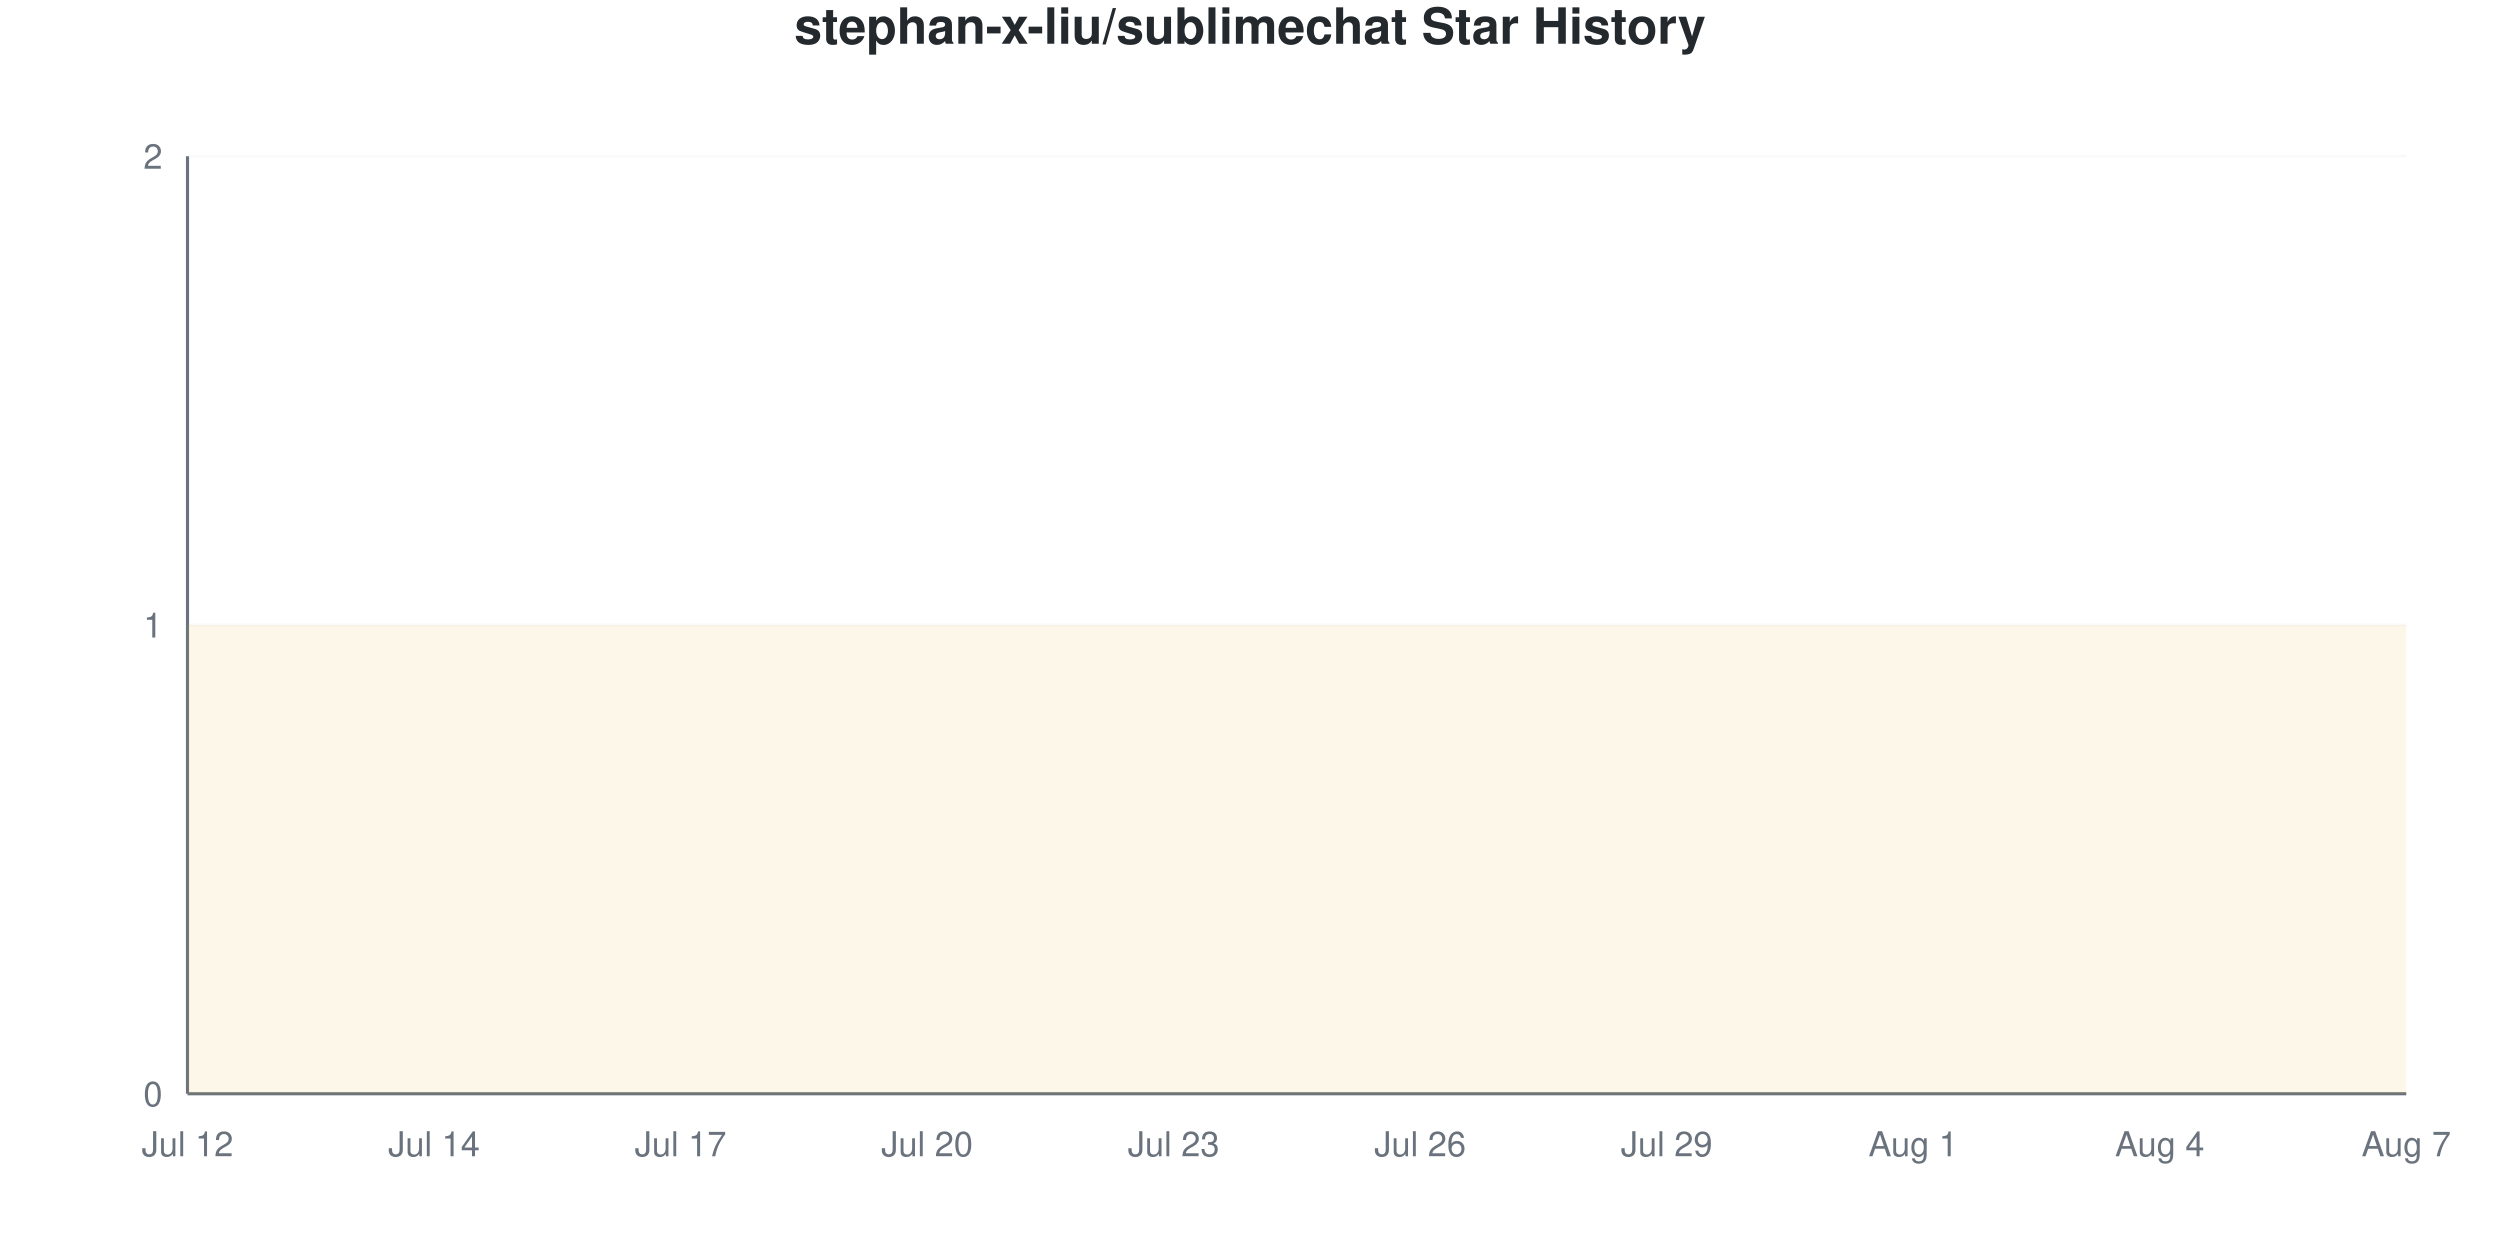
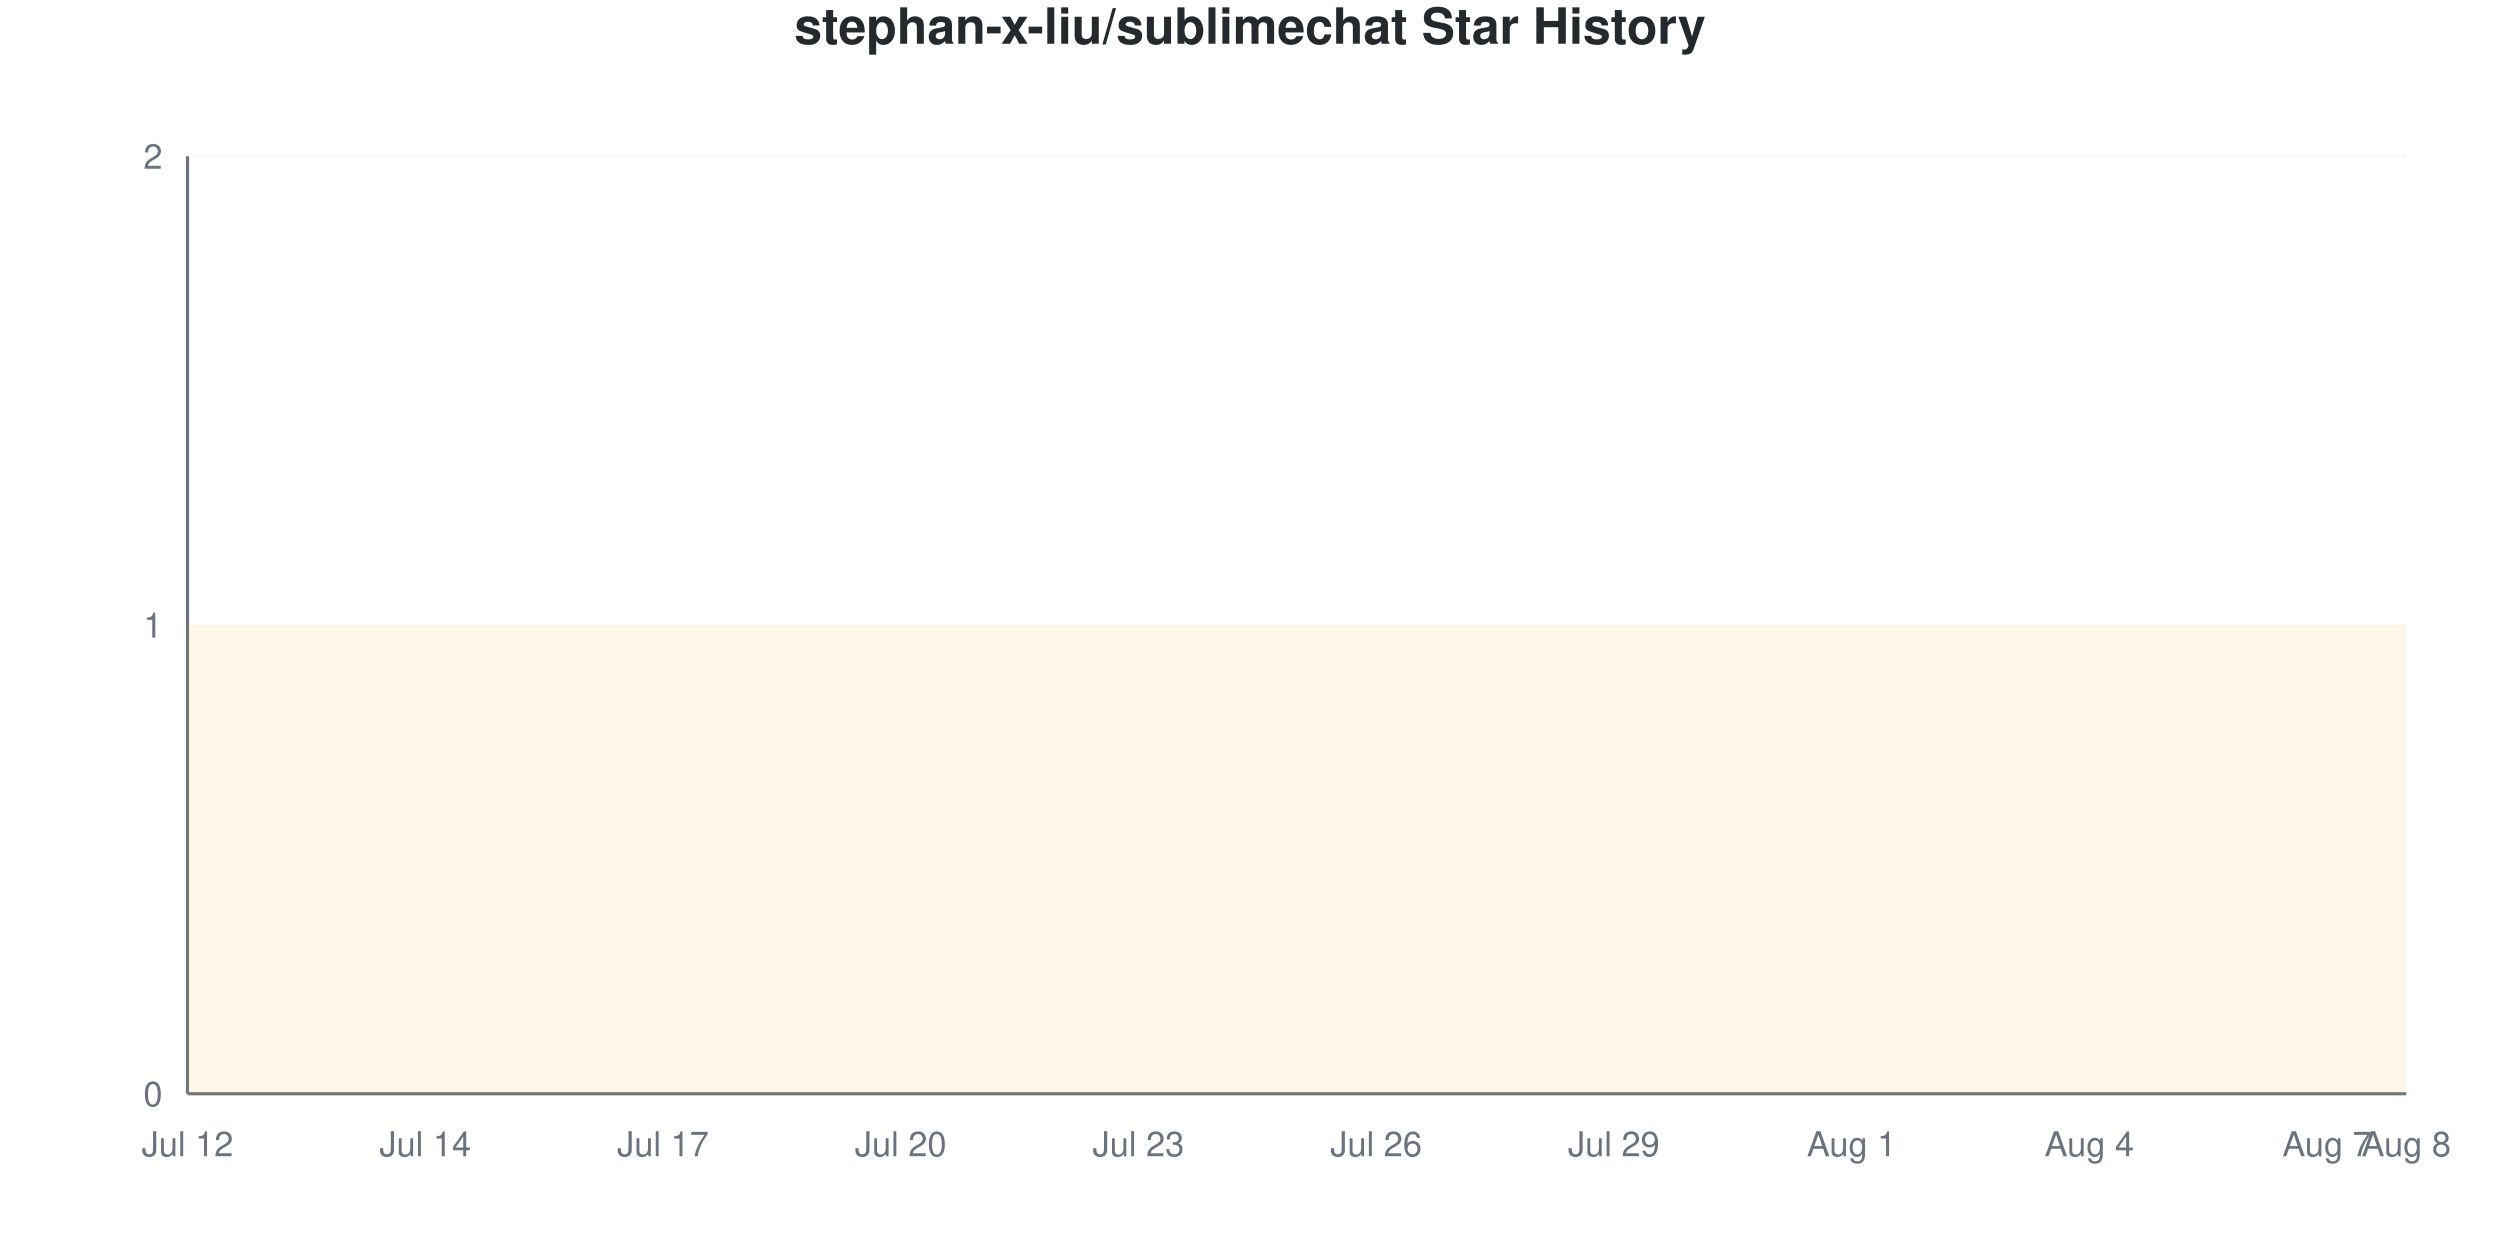
<svg xmlns="http://www.w3.org/2000/svg" viewBox="0 0 800 400" width="800" height="400">
  <style>
    @keyframes drawLine {
      to { stroke-dashoffset: 0; }
    }
    @keyframes fadeInPoint {
      from { opacity: 0; }
      to { opacity: 1; }
    }
    .data-line-0 {
      stroke-dasharray: 1291;
      stroke-dashoffset: 1291;
      animation: drawLine 2s ease-out forwards;
    }
    .data-point {
      opacity: 0;
      animation: fadeInPoint 0.5s ease-out forwards;
    }
    .chart-bg { fill: #fff; }
    .chart-text { fill: #24292e; }
    .chart-muted { fill: #6a737d; }
    .chart-grid { stroke: #eee; }
    .chart-axis { stroke: #6a737d; }
    @media (prefers-color-scheme: dark) {
      .chart-bg { fill: #0d1117; }
      .chart-text { fill: #e6edf3; }
      .chart-muted { fill: #8b949e; }
      .chart-grid { stroke: #21262d; }
      .chart-axis { stroke: #8b949e; }
    }
  </style>
  <rect width="800" height="400" class="chart-bg" />
  <text x="400" y="14" text-anchor="middle" class="chart-text" font-size="16" font-weight="bold" font-family="-apple-system, BlinkMacSystemFont, 'Segoe UI', Helvetica, Arial, sans-serif">stephan-x-liu/sublimechat Star History</text>
  <g class="grid">
    <line x1="60" y1="350" x2="770" y2="350" class="chart-grid" stroke-opacity="0.3" />
    <text x="52" y="354" text-anchor="end" class="chart-muted" font-size="11" font-family="-apple-system, BlinkMacSystemFont, 'Segoe UI', Helvetica, Arial, sans-serif">0</text>
    <line x1="60" y1="200" x2="770" y2="200" class="chart-grid" stroke-opacity="0.3" />
    <text x="52" y="204" text-anchor="end" class="chart-muted" font-size="11" font-family="-apple-system, BlinkMacSystemFont, 'Segoe UI', Helvetica, Arial, sans-serif">1</text>
    <line x1="60" y1="50" x2="770" y2="50" class="chart-grid" stroke-opacity="0.3" />
    <text x="52" y="54" text-anchor="end" class="chart-muted" font-size="11" font-family="-apple-system, BlinkMacSystemFont, 'Segoe UI', Helvetica, Arial, sans-serif">2</text>
  </g>
  <g class="milestones">
    
  </g>
  <g class="x-axis">
    <text x="60" y="370" text-anchor="middle" class="chart-muted" font-size="11" font-family="-apple-system, BlinkMacSystemFont, 'Segoe UI', Helvetica, Arial, sans-serif">Jul 12</text>
-     <text x="138.889" y="370" text-anchor="middle" class="chart-muted" font-size="11" font-family="-apple-system, BlinkMacSystemFont, 'Segoe UI', Helvetica, Arial, sans-serif">Jul 14</text>
-     <text x="217.778" y="370" text-anchor="middle" class="chart-muted" font-size="11" font-family="-apple-system, BlinkMacSystemFont, 'Segoe UI', Helvetica, Arial, sans-serif">Jul 17</text>
-     <text x="296.667" y="370" text-anchor="middle" class="chart-muted" font-size="11" font-family="-apple-system, BlinkMacSystemFont, 'Segoe UI', Helvetica, Arial, sans-serif">Jul 20</text>
-     <text x="375.556" y="370" text-anchor="middle" class="chart-muted" font-size="11" font-family="-apple-system, BlinkMacSystemFont, 'Segoe UI', Helvetica, Arial, sans-serif">Jul 23</text>
-     <text x="454.444" y="370" text-anchor="middle" class="chart-muted" font-size="11" font-family="-apple-system, BlinkMacSystemFont, 'Segoe UI', Helvetica, Arial, sans-serif">Jul 26</text>
-     <text x="533.333" y="370" text-anchor="middle" class="chart-muted" font-size="11" font-family="-apple-system, BlinkMacSystemFont, 'Segoe UI', Helvetica, Arial, sans-serif">Jul 29</text>
-     <text x="612.222" y="370" text-anchor="middle" class="chart-muted" font-size="11" font-family="-apple-system, BlinkMacSystemFont, 'Segoe UI', Helvetica, Arial, sans-serif">Aug 1</text>
-     <text x="691.111" y="370" text-anchor="middle" class="chart-muted" font-size="11" font-family="-apple-system, BlinkMacSystemFont, 'Segoe UI', Helvetica, Arial, sans-serif">Aug 4</text>
-     <text x="770" y="370" text-anchor="middle" class="chart-muted" font-size="11" font-family="-apple-system, BlinkMacSystemFont, 'Segoe UI', Helvetica, Arial, sans-serif">Aug 7</text>
+     <text x="136.071" y="370" text-anchor="middle" class="chart-muted" font-size="11" font-family="-apple-system, BlinkMacSystemFont, 'Segoe UI', Helvetica, Arial, sans-serif">Jul 14</text>
+     <text x="212.143" y="370" text-anchor="middle" class="chart-muted" font-size="11" font-family="-apple-system, BlinkMacSystemFont, 'Segoe UI', Helvetica, Arial, sans-serif">Jul 17</text>
+     <text x="288.214" y="370" text-anchor="middle" class="chart-muted" font-size="11" font-family="-apple-system, BlinkMacSystemFont, 'Segoe UI', Helvetica, Arial, sans-serif">Jul 20</text>
+     <text x="364.286" y="370" text-anchor="middle" class="chart-muted" font-size="11" font-family="-apple-system, BlinkMacSystemFont, 'Segoe UI', Helvetica, Arial, sans-serif">Jul 23</text>
+     <text x="440.357" y="370" text-anchor="middle" class="chart-muted" font-size="11" font-family="-apple-system, BlinkMacSystemFont, 'Segoe UI', Helvetica, Arial, sans-serif">Jul 26</text>
+     <text x="516.429" y="370" text-anchor="middle" class="chart-muted" font-size="11" font-family="-apple-system, BlinkMacSystemFont, 'Segoe UI', Helvetica, Arial, sans-serif">Jul 29</text>
+     <text x="592.5" y="370" text-anchor="middle" class="chart-muted" font-size="11" font-family="-apple-system, BlinkMacSystemFont, 'Segoe UI', Helvetica, Arial, sans-serif">Aug 1</text>
+     <text x="668.571" y="370" text-anchor="middle" class="chart-muted" font-size="11" font-family="-apple-system, BlinkMacSystemFont, 'Segoe UI', Helvetica, Arial, sans-serif">Aug 4</text>
+     <text x="744.643" y="370" text-anchor="middle" class="chart-muted" font-size="11" font-family="-apple-system, BlinkMacSystemFont, 'Segoe UI', Helvetica, Arial, sans-serif">Aug 7</text>
+     <text x="770" y="370" text-anchor="middle" class="chart-muted" font-size="11" font-family="-apple-system, BlinkMacSystemFont, 'Segoe UI', Helvetica, Arial, sans-serif">Aug 8</text>
  </g>
  <line x1="60" y1="50" x2="60" y2="350" class="chart-axis" stroke-width="1" />
  <line x1="60" y1="350" x2="770" y2="350" class="chart-axis" stroke-width="1" />
-   <path d="M60,350 L60,200 C68.765,200 77.531,200 86.296,200 C95.062,200 103.827,200 112.593,200 C121.358,200 130.123,200 138.889,200 C147.654,200 156.42,200 165.185,200 C173.951,200 182.716,200 191.481,200 C200.247,200 209.012,200 217.778,200 C226.543,200 235.309,200 244.074,200 C252.84,200 261.605,200 270.37,200 C279.136,200 287.901,200 296.667,200 C305.432,200 314.198,200 322.963,200 C331.728,200 340.494,200 349.259,200 C358.025,200 366.79,200 375.556,200 C384.321,200 393.086,200 401.852,200 C410.617,200 419.383,200 428.148,200 C436.914,200 445.679,200 454.444,200 C463.21,200 471.975,200 480.741,200 C489.506,200 498.272,200 507.037,200 C515.802,200 524.568,200 533.333,200 C542.099,200 550.864,200 559.63,200 C568.395,200 577.16,200 585.926,200 C594.691,200 603.457,200 612.222,200 C620.988,200 629.753,200 638.519,200 C647.284,200 656.049,200 664.815,200 C673.58,200 682.346,200 691.111,200 C699.877,200 708.642,200 717.407,200 C726.173,200 734.938,200 743.704,200 C752.469,200 761.235,200 770,200 L770,350 L60,350 Z" fill="#dfb317" fill-opacity="0.1" />
-   <path d="M60,350 L60,200 C68.765,200 77.531,200 86.296,200 C95.062,200 103.827,200 112.593,200 C121.358,200 130.123,200 138.889,200 C147.654,200 156.42,200 165.185,200 C173.951,200 182.716,200 191.481,200 C200.247,200 209.012,200 217.778,200 C226.543,200 235.309,200 244.074,200 C252.84,200 261.605,200 270.37,200 C279.136,200 287.901,200 296.667,200 C305.432,200 314.198,200 322.963,200 C331.728,200 340.494,200 349.259,200 C358.025,200 366.79,200 375.556,200 C384.321,200 393.086,200 401.852,200 C410.617,200 419.383,200 428.148,200 C436.914,200 445.679,200 454.444,200 C463.21,200 471.975,200 480.741,200 C489.506,200 498.272,200 507.037,200 C515.802,200 524.568,200 533.333,200 C542.099,200 550.864,200 559.63,200 C568.395,200 577.16,200 585.926,200 C594.691,200 603.457,200 612.222,200 C620.988,200 629.753,200 638.519,200 C647.284,200 656.049,200 664.815,200 C673.58,200 682.346,200 691.111,200 C699.877,200 708.642,200 717.407,200 C726.173,200 734.938,200 743.704,200 C752.469,200 761.235,200 770,200" fill="none" stroke="#dfb317" stroke-width="2.5" class="data-line-0" />
+   <path d="M60,350 L60,200 C68.452,200 76.905,200 85.357,200 C93.81,200 102.262,200 110.714,200 C119.167,200 127.619,200 136.071,200 C144.524,200 152.976,200 161.429,200 C169.881,200 178.333,200 186.786,200 C195.238,200 203.69,200 212.143,200 C220.595,200 229.048,200 237.5,200 C245.952,200 254.405,200 262.857,200 C271.31,200 279.762,200 288.214,200 C296.667,200 305.119,200 313.571,200 C322.024,200 330.476,200 338.929,200 C347.381,200 355.833,200 364.286,200 C372.738,200 381.19,200 389.643,200 C398.095,200 406.548,200 415,200 C423.452,200 431.905,200 440.357,200 C448.81,200 457.262,200 465.714,200 C474.167,200 482.619,200 491.071,200 C499.524,200 507.976,200 516.429,200 C524.881,200 533.333,200 541.786,200 C550.238,200 558.69,200 567.143,200 C575.595,200 584.048,200 592.5,200 C600.952,200 609.405,200 617.857,200 C626.31,200 634.762,200 643.214,200 C651.667,200 660.119,200 668.571,200 C677.024,200 685.476,200 693.929,200 C702.381,200 710.833,200 719.286,200 C727.738,200 736.19,200 744.643,200 C753.095,200 761.548,200 770,200 L770,350 L60,350 Z" fill="#dfb317" fill-opacity="0.1" />
+   <path d="M60,350 L60,200 C68.452,200 76.905,200 85.357,200 C93.81,200 102.262,200 110.714,200 C119.167,200 127.619,200 136.071,200 C144.524,200 152.976,200 161.429,200 C169.881,200 178.333,200 186.786,200 C195.238,200 203.69,200 212.143,200 C220.595,200 229.048,200 237.5,200 C245.952,200 254.405,200 262.857,200 C271.31,200 279.762,200 288.214,200 C296.667,200 305.119,200 313.571,200 C322.024,200 330.476,200 338.929,200 C347.381,200 355.833,200 364.286,200 C372.738,200 381.19,200 389.643,200 C398.095,200 406.548,200 415,200 C423.452,200 431.905,200 440.357,200 C448.81,200 457.262,200 465.714,200 C474.167,200 482.619,200 491.071,200 C499.524,200 507.976,200 516.429,200 C524.881,200 533.333,200 541.786,200 C550.238,200 558.69,200 567.143,200 C575.595,200 584.048,200 592.5,200 C600.952,200 609.405,200 617.857,200 C626.31,200 634.762,200 643.214,200 C651.667,200 660.119,200 668.571,200 C677.024,200 685.476,200 693.929,200 C702.381,200 710.833,200 719.286,200 C727.738,200 736.19,200 744.643,200 C753.095,200 761.548,200 770,200" fill="none" stroke="#dfb317" stroke-width="2.5" class="data-line-0" />
  <g class="points">
    <circle cx="60" cy="200" r="4" fill="#dfb317" class="data-point" style="animation-delay: 1.50s" />
-     <circle cx="86.296" cy="200" r="4" fill="#dfb317" class="data-point" style="animation-delay: 1.55s" />
-     <circle cx="112.593" cy="200" r="4" fill="#dfb317" class="data-point" style="animation-delay: 1.60s" />
-     <circle cx="138.889" cy="200" r="4" fill="#dfb317" class="data-point" style="animation-delay: 1.65s" />
-     <circle cx="165.185" cy="200" r="4" fill="#dfb317" class="data-point" style="animation-delay: 1.70s" />
-     <circle cx="191.481" cy="200" r="4" fill="#dfb317" class="data-point" style="animation-delay: 1.75s" />
-     <circle cx="217.778" cy="200" r="4" fill="#dfb317" class="data-point" style="animation-delay: 1.80s" />
-     <circle cx="244.074" cy="200" r="4" fill="#dfb317" class="data-point" style="animation-delay: 1.85s" />
-     <circle cx="270.37" cy="200" r="4" fill="#dfb317" class="data-point" style="animation-delay: 1.90s" />
-     <circle cx="296.667" cy="200" r="4" fill="#dfb317" class="data-point" style="animation-delay: 1.95s" />
-     <circle cx="322.963" cy="200" r="4" fill="#dfb317" class="data-point" style="animation-delay: 2.00s" />
-     <circle cx="349.259" cy="200" r="4" fill="#dfb317" class="data-point" style="animation-delay: 2.05s" />
-     <circle cx="375.556" cy="200" r="4" fill="#dfb317" class="data-point" style="animation-delay: 2.10s" />
-     <circle cx="401.852" cy="200" r="4" fill="#dfb317" class="data-point" style="animation-delay: 2.15s" />
-     <circle cx="428.148" cy="200" r="4" fill="#dfb317" class="data-point" style="animation-delay: 2.20s" />
-     <circle cx="454.444" cy="200" r="4" fill="#dfb317" class="data-point" style="animation-delay: 2.25s" />
-     <circle cx="480.741" cy="200" r="4" fill="#dfb317" class="data-point" style="animation-delay: 2.30s" />
-     <circle cx="507.037" cy="200" r="4" fill="#dfb317" class="data-point" style="animation-delay: 2.35s" />
-     <circle cx="533.333" cy="200" r="4" fill="#dfb317" class="data-point" style="animation-delay: 2.40s" />
-     <circle cx="559.63" cy="200" r="4" fill="#dfb317" class="data-point" style="animation-delay: 2.45s" />
-     <circle cx="585.926" cy="200" r="4" fill="#dfb317" class="data-point" style="animation-delay: 2.50s" />
-     <circle cx="612.222" cy="200" r="4" fill="#dfb317" class="data-point" style="animation-delay: 2.55s" />
-     <circle cx="638.519" cy="200" r="4" fill="#dfb317" class="data-point" style="animation-delay: 2.60s" />
-     <circle cx="664.815" cy="200" r="4" fill="#dfb317" class="data-point" style="animation-delay: 2.65s" />
-     <circle cx="691.111" cy="200" r="4" fill="#dfb317" class="data-point" style="animation-delay: 2.70s" />
-     <circle cx="717.407" cy="200" r="4" fill="#dfb317" class="data-point" style="animation-delay: 2.75s" />
-     <circle cx="743.704" cy="200" r="4" fill="#dfb317" class="data-point" style="animation-delay: 2.80s" />
-     <circle cx="770" cy="200" r="4" fill="#dfb317" class="data-point" style="animation-delay: 2.85s" />
+     <circle cx="85.357" cy="200" r="4" fill="#dfb317" class="data-point" style="animation-delay: 1.55s" />
+     <circle cx="110.714" cy="200" r="4" fill="#dfb317" class="data-point" style="animation-delay: 1.60s" />
+     <circle cx="136.071" cy="200" r="4" fill="#dfb317" class="data-point" style="animation-delay: 1.65s" />
+     <circle cx="161.429" cy="200" r="4" fill="#dfb317" class="data-point" style="animation-delay: 1.70s" />
+     <circle cx="186.786" cy="200" r="4" fill="#dfb317" class="data-point" style="animation-delay: 1.75s" />
+     <circle cx="212.143" cy="200" r="4" fill="#dfb317" class="data-point" style="animation-delay: 1.80s" />
+     <circle cx="237.5" cy="200" r="4" fill="#dfb317" class="data-point" style="animation-delay: 1.85s" />
+     <circle cx="262.857" cy="200" r="4" fill="#dfb317" class="data-point" style="animation-delay: 1.90s" />
+     <circle cx="288.214" cy="200" r="4" fill="#dfb317" class="data-point" style="animation-delay: 1.95s" />
+     <circle cx="313.571" cy="200" r="4" fill="#dfb317" class="data-point" style="animation-delay: 2.00s" />
+     <circle cx="338.929" cy="200" r="4" fill="#dfb317" class="data-point" style="animation-delay: 2.05s" />
+     <circle cx="364.286" cy="200" r="4" fill="#dfb317" class="data-point" style="animation-delay: 2.10s" />
+     <circle cx="389.643" cy="200" r="4" fill="#dfb317" class="data-point" style="animation-delay: 2.15s" />
+     <circle cx="415" cy="200" r="4" fill="#dfb317" class="data-point" style="animation-delay: 2.20s" />
+     <circle cx="440.357" cy="200" r="4" fill="#dfb317" class="data-point" style="animation-delay: 2.25s" />
+     <circle cx="465.714" cy="200" r="4" fill="#dfb317" class="data-point" style="animation-delay: 2.30s" />
+     <circle cx="491.071" cy="200" r="4" fill="#dfb317" class="data-point" style="animation-delay: 2.35s" />
+     <circle cx="516.429" cy="200" r="4" fill="#dfb317" class="data-point" style="animation-delay: 2.40s" />
+     <circle cx="541.786" cy="200" r="4" fill="#dfb317" class="data-point" style="animation-delay: 2.45s" />
+     <circle cx="567.143" cy="200" r="4" fill="#dfb317" class="data-point" style="animation-delay: 2.50s" />
+     <circle cx="592.5" cy="200" r="4" fill="#dfb317" class="data-point" style="animation-delay: 2.55s" />
+     <circle cx="617.857" cy="200" r="4" fill="#dfb317" class="data-point" style="animation-delay: 2.60s" />
+     <circle cx="643.214" cy="200" r="4" fill="#dfb317" class="data-point" style="animation-delay: 2.65s" />
+     <circle cx="668.571" cy="200" r="4" fill="#dfb317" class="data-point" style="animation-delay: 2.70s" />
+     <circle cx="693.929" cy="200" r="4" fill="#dfb317" class="data-point" style="animation-delay: 2.75s" />
+     <circle cx="719.286" cy="200" r="4" fill="#dfb317" class="data-point" style="animation-delay: 2.80s" />
+     <circle cx="744.643" cy="200" r="4" fill="#dfb317" class="data-point" style="animation-delay: 2.85s" />
+     <circle cx="770" cy="200" r="4" fill="#dfb317" class="data-point" style="animation-delay: 2.90s" />
  </g>
</svg>
